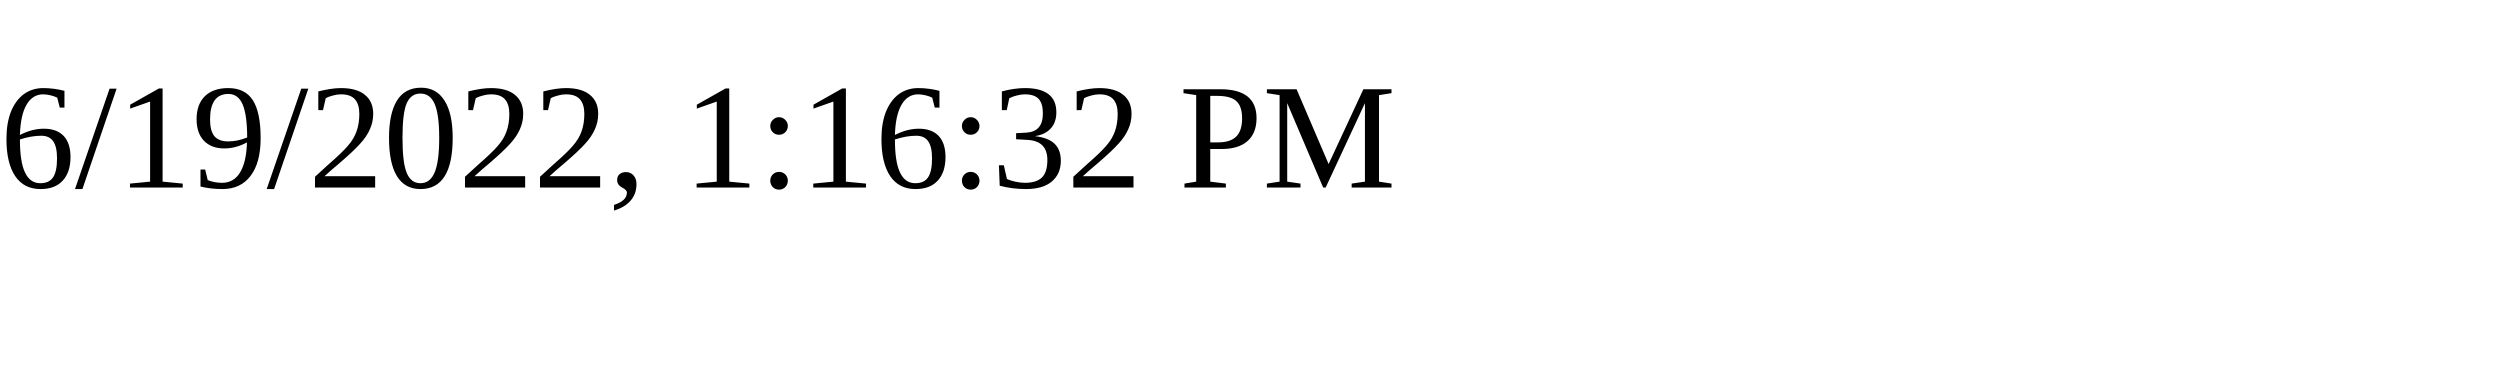
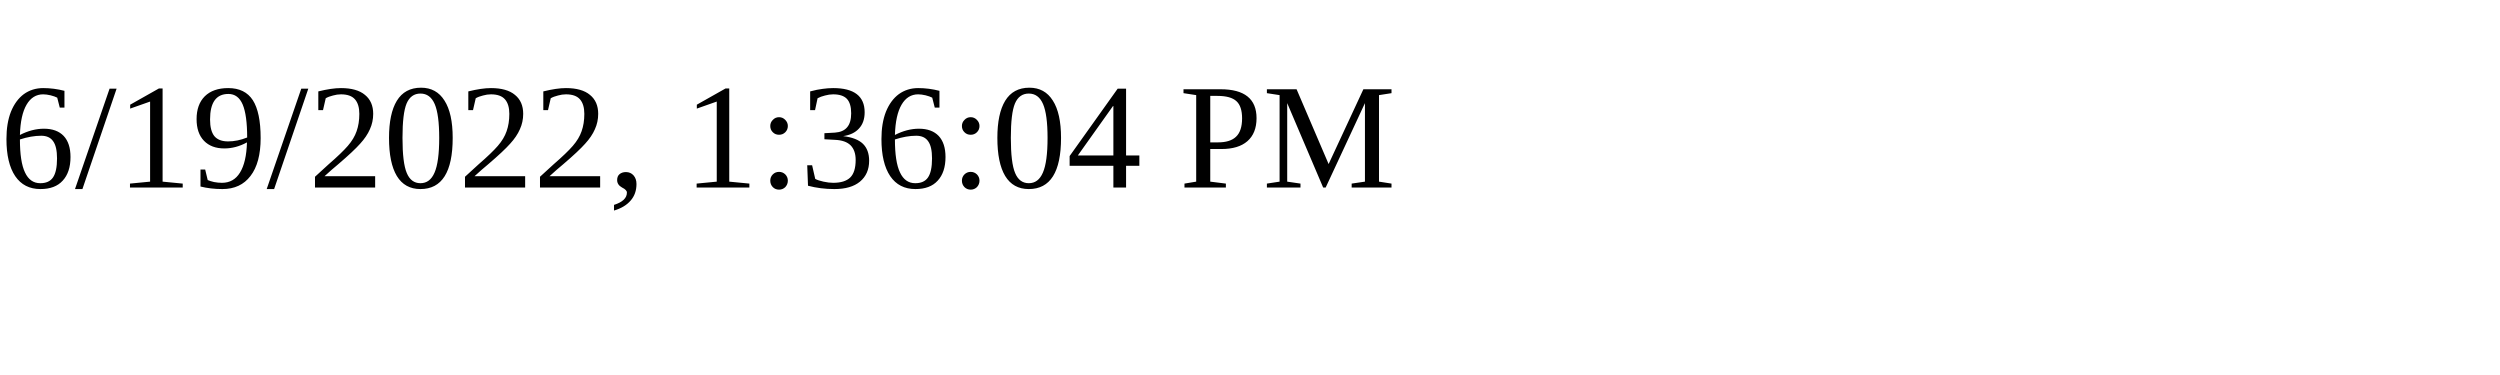
<svg xmlns="http://www.w3.org/2000/svg" height="30" width="200">
-   <text x="0" y="15">6/19/2022, 1:16:32 PM</text>
+   <text x="0" y="15">6/19/2022, 1:36:04 PM</text>
</svg>
